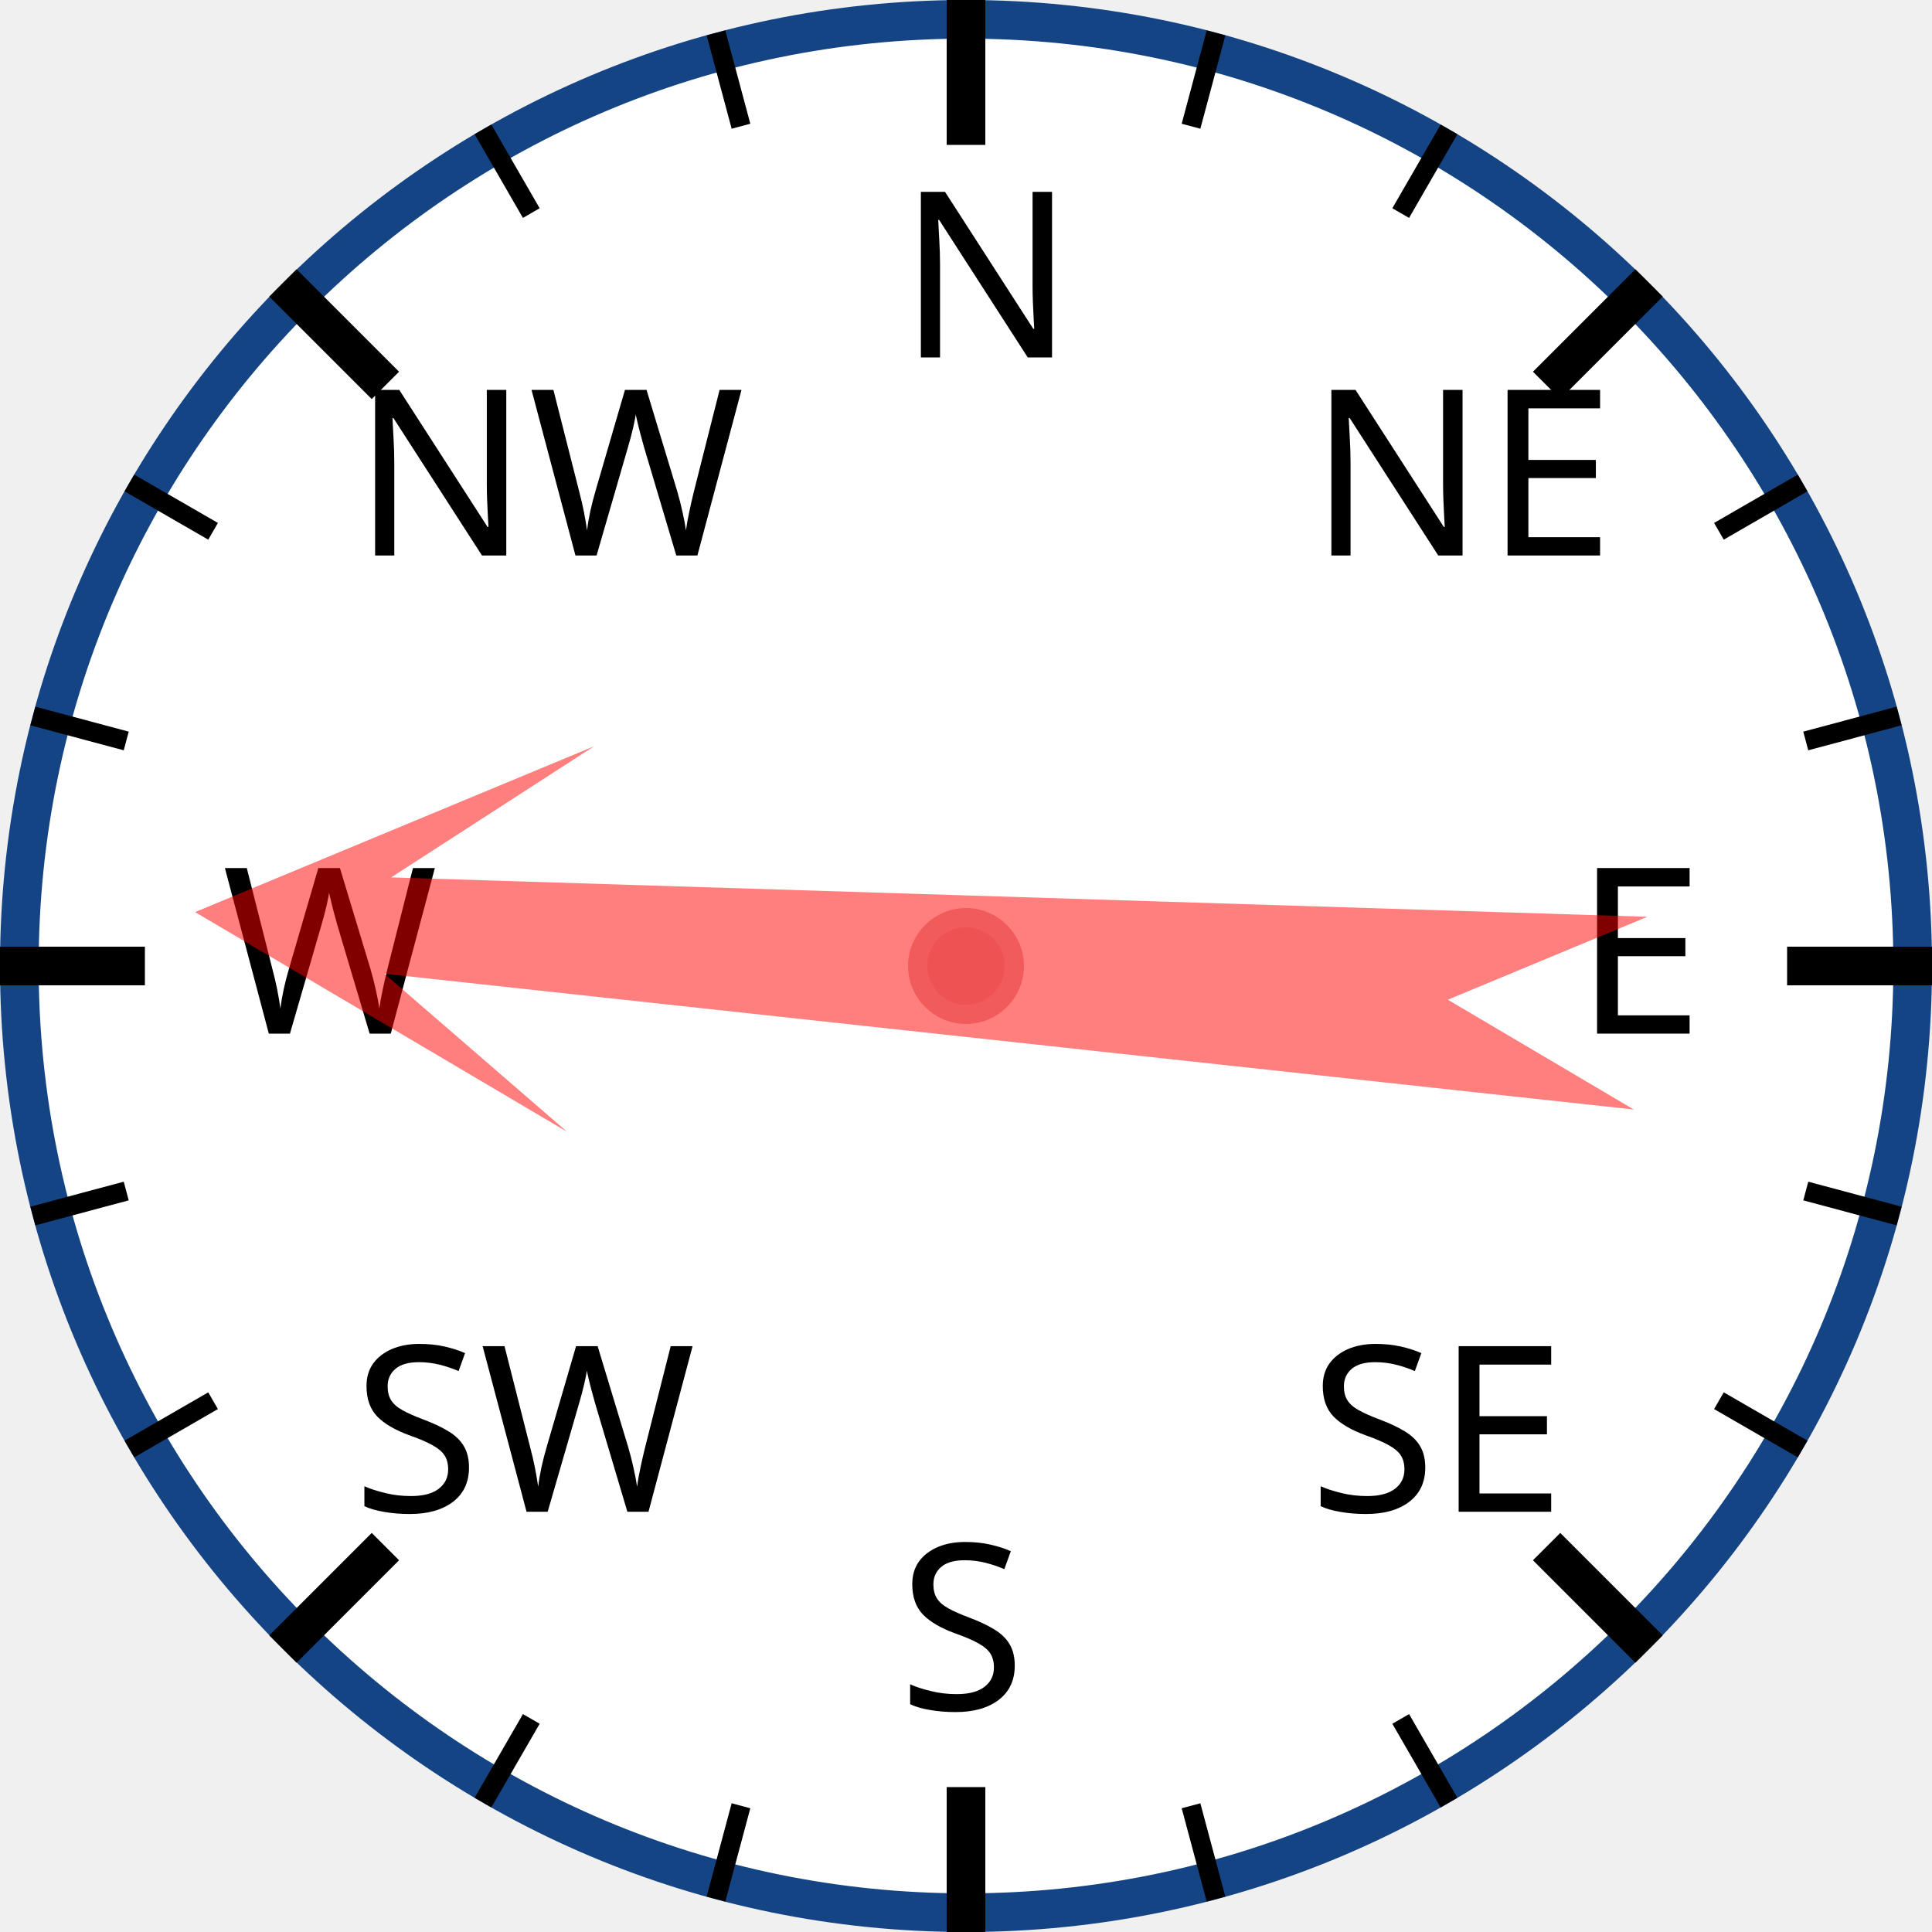
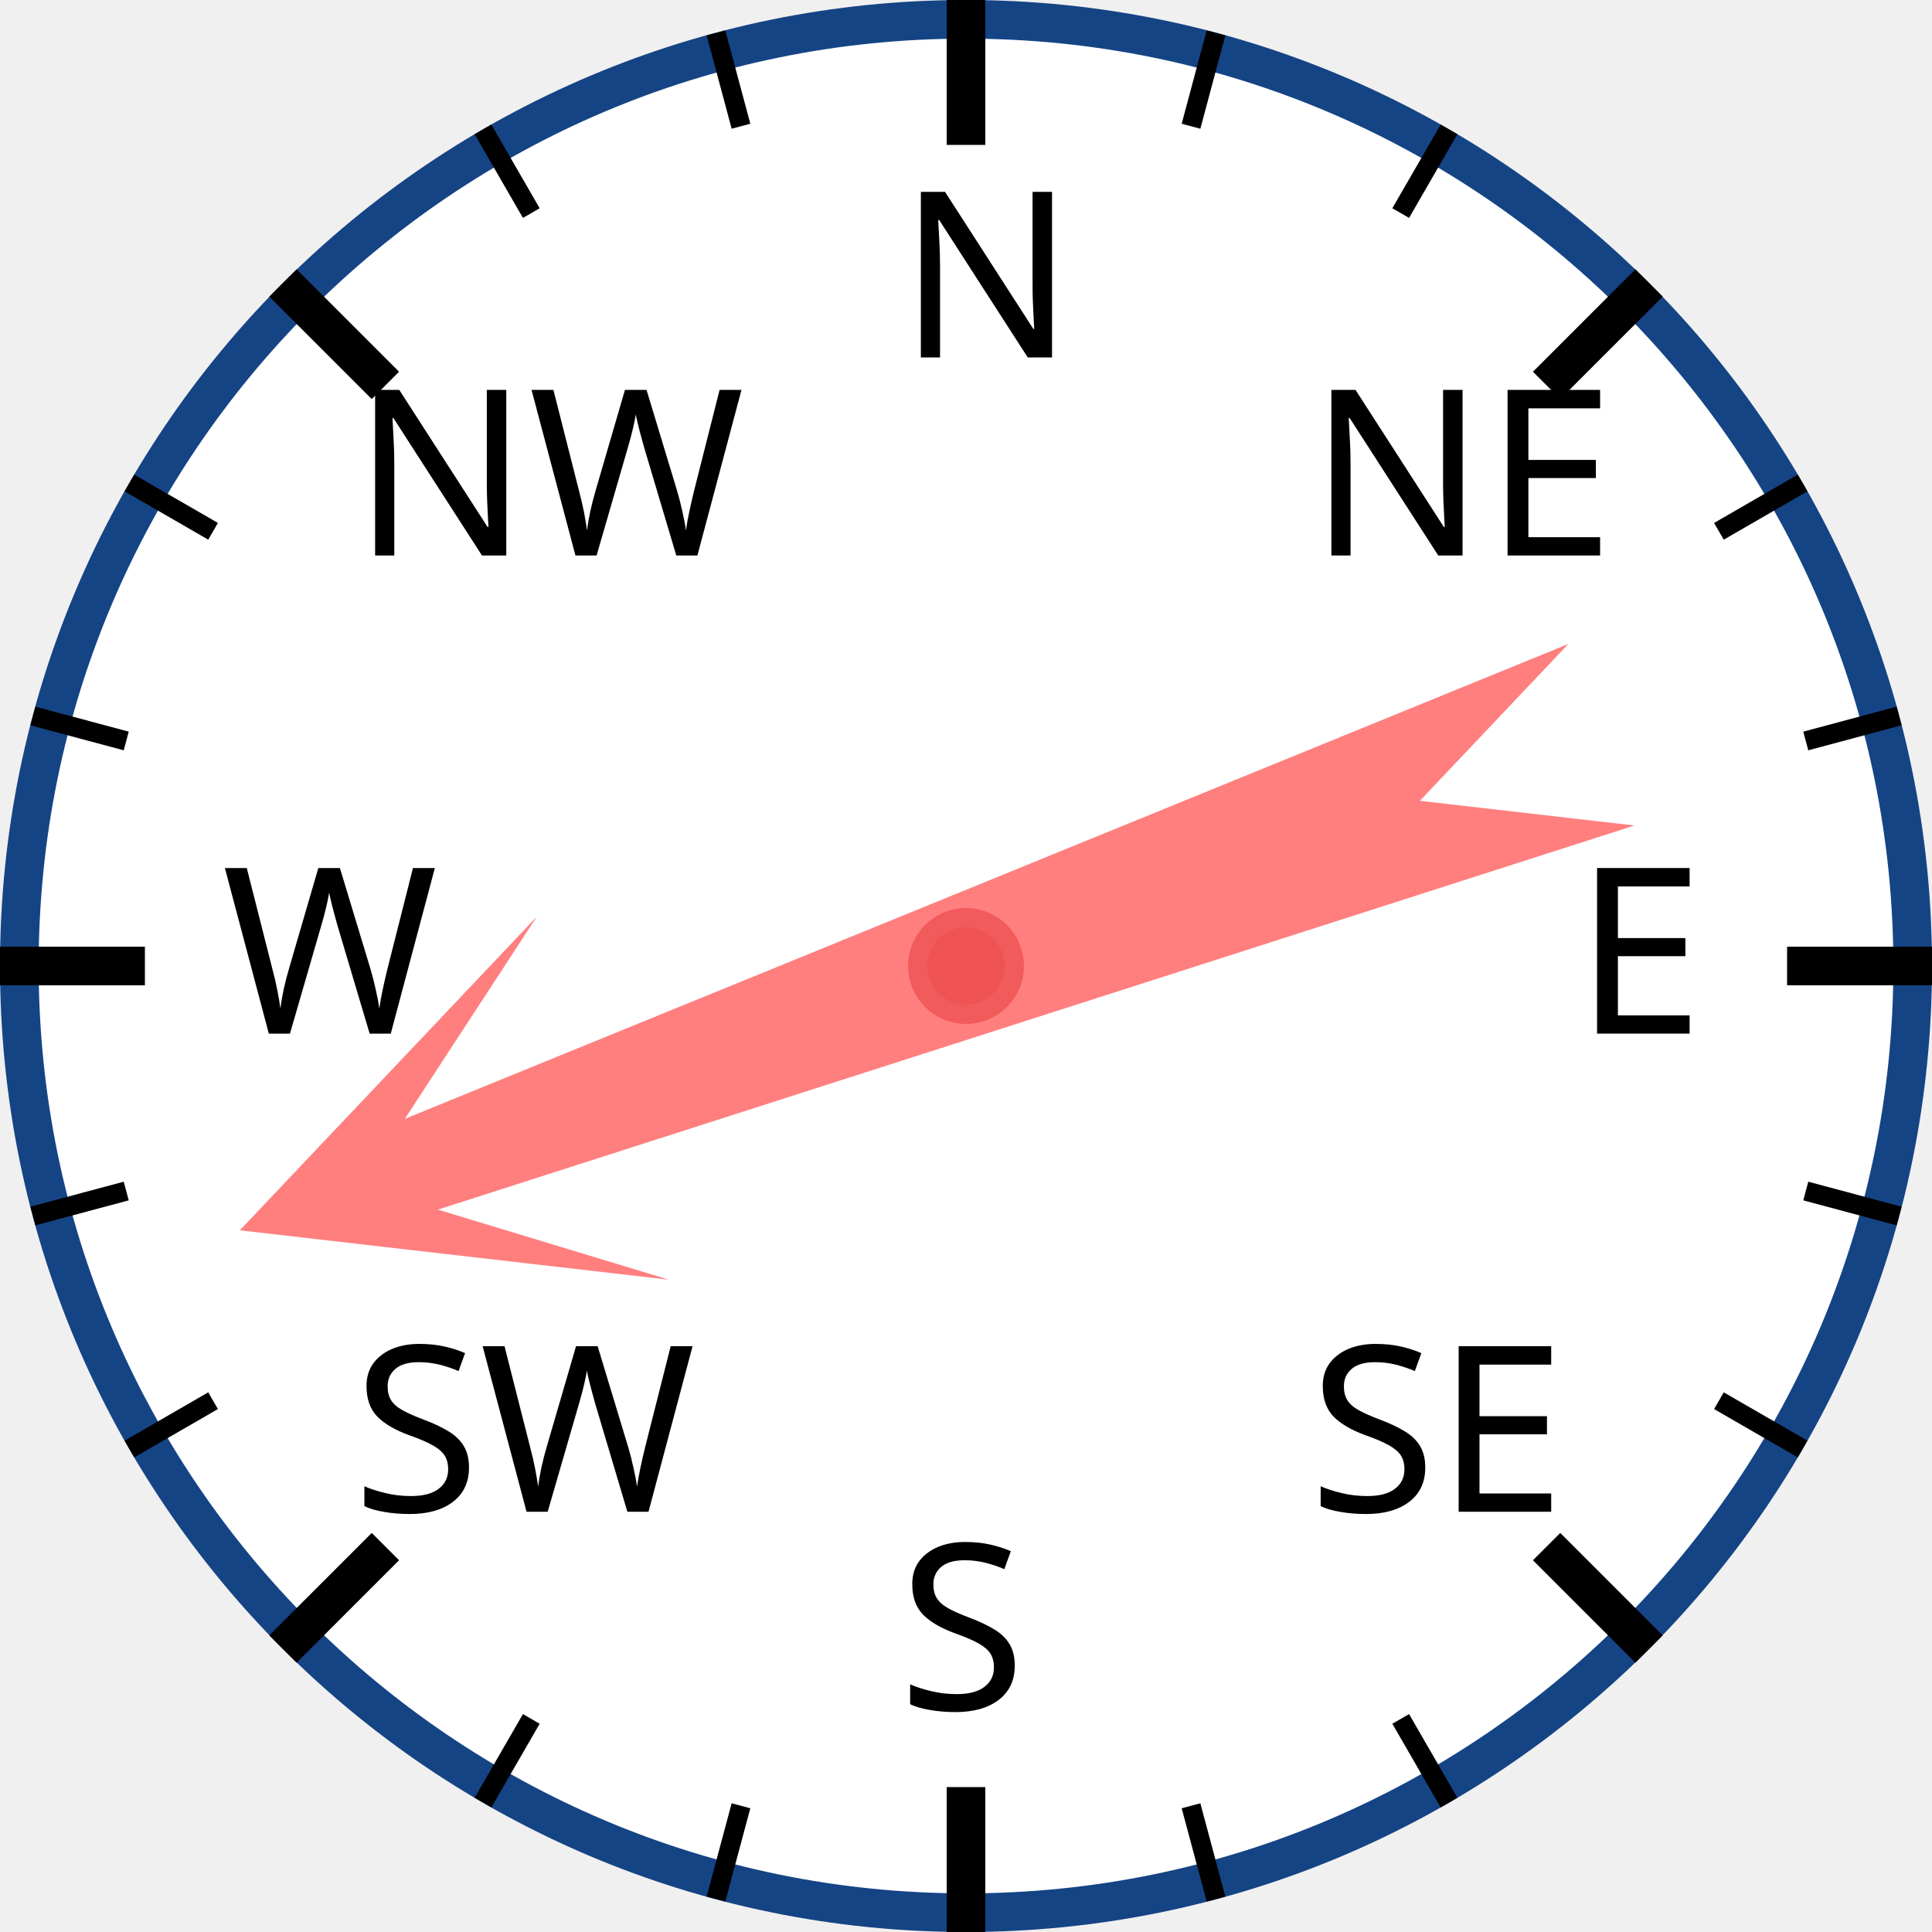
<svg xmlns="http://www.w3.org/2000/svg" width="120px" height="120px" viewBox="0 0 200 200">
  <circle cx="100" cy="100" r="98" style="fill: white; stroke: #154485; stroke-width: 4;" />
  <text x="93.0" y="37.0" style="font-family: sans-serif; font-size: 18pt;">N</text>
  <line x1="100.0" y1="0.0" x2="100.0" y2="15.0" style="stroke: black; stroke-width: 4;" />
  <line x1="74.118" y1="3.407" x2="76.706" y2="13.067" style="stroke: black; stroke-width: 2;" />
  <line x1="50" y1="13.397" x2="55" y2="22.058" style="stroke: black; stroke-width: 2;" />
  <text x="36.503" y="57.503" style="font-family: sans-serif; font-size: 18pt;">NW</text>
  <line x1="29.289" y1="29.289" x2="39.896" y2="39.896" style="stroke: black; stroke-width: 4;" />
  <line x1="13.397" y1="50" x2="22.058" y2="55" style="stroke: black; stroke-width: 2;" />
  <line x1="3.407" y1="74.118" x2="13.067" y2="76.706" style="stroke: black; stroke-width: 2;" />
  <text x="23.0" y="107.0" style="font-family: sans-serif; font-size: 18pt;">W</text>
  <line x1="0.0" y1="100.0" x2="15.0" y2="100.0" style="stroke: black; stroke-width: 4;" />
  <line x1="3.407" y1="125.882" x2="13.067" y2="123.294" style="stroke: black; stroke-width: 2;" />
  <line x1="13.397" y1="150" x2="22.058" y2="145" style="stroke: black; stroke-width: 2;" />
  <text x="36.503" y="156.497" style="font-family: sans-serif; font-size: 18pt;">SW</text>
  <line x1="29.289" y1="170.711" x2="39.896" y2="160.104" style="stroke: black; stroke-width: 4;" />
  <line x1="50" y1="186.603" x2="55" y2="177.942" style="stroke: black; stroke-width: 2;" />
  <line x1="74.118" y1="196.593" x2="76.706" y2="186.933" style="stroke: black; stroke-width: 2;" />
  <text x="93" y="177.0" style="font-family: sans-serif; font-size: 18pt;">S</text>
  <line x1="100" y1="200.0" x2="100" y2="185.0" style="stroke: black; stroke-width: 4;" />
  <line x1="125.882" y1="196.593" x2="123.294" y2="186.933" style="stroke: black; stroke-width: 2;" />
  <line x1="150.0" y1="186.603" x2="145.0" y2="177.942" style="stroke: black; stroke-width: 2;" />
  <text x="135.497" y="156.497" style="font-family: sans-serif; font-size: 18pt;">SE</text>
  <line x1="170.711" y1="170.711" x2="160.104" y2="160.104" style="stroke: black; stroke-width: 4;" />
  <line x1="186.603" y1="150" x2="177.942" y2="145" style="stroke: black; stroke-width: 2;" />
  <line x1="196.593" y1="125.882" x2="186.933" y2="123.294" style="stroke: black; stroke-width: 2;" />
  <text x="163.0" y="107" style="font-family: sans-serif; font-size: 18pt;">E</text>
  <line x1="200.0" y1="100" x2="185.0" y2="100" style="stroke: black; stroke-width: 4;" />
  <line x1="196.593" y1="74.118" x2="186.933" y2="76.706" style="stroke: black; stroke-width: 2;" />
  <line x1="186.603" y1="50" x2="177.942" y2="55" style="stroke: black; stroke-width: 2;" />
  <text x="135.497" y="57.503" style="font-family: sans-serif; font-size: 18pt;">NE</text>
  <line x1="170.711" y1="29.289" x2="160.104" y2="39.896" style="stroke: black; stroke-width: 4;" />
  <line x1="150" y1="13.397" x2="145" y2="22.058" style="stroke: black; stroke-width: 2;" />
  <line x1="125.882" y1="3.407" x2="123.294" y2="13.067" style="stroke: black; stroke-width: 2;" />
-   <polygon points="100 20 120 60 105 40 110 170 100 150 90 170 95 40 80 60" style="fill: red; fill-opacity: 0.5;" transform="rotate(274,100,100)" />
+   <polygon points="100 20 120 60 105 40 110 170 100 150 90 170 95 40 80 60" style="fill: red; fill-opacity: 0.5;" transform="rotate(250,100,100)" />
  <circle cx="100" cy="100" r="5" style="fill: #EE5252; stroke: #F25B5B; stroke-width: 2;" />
</svg>
